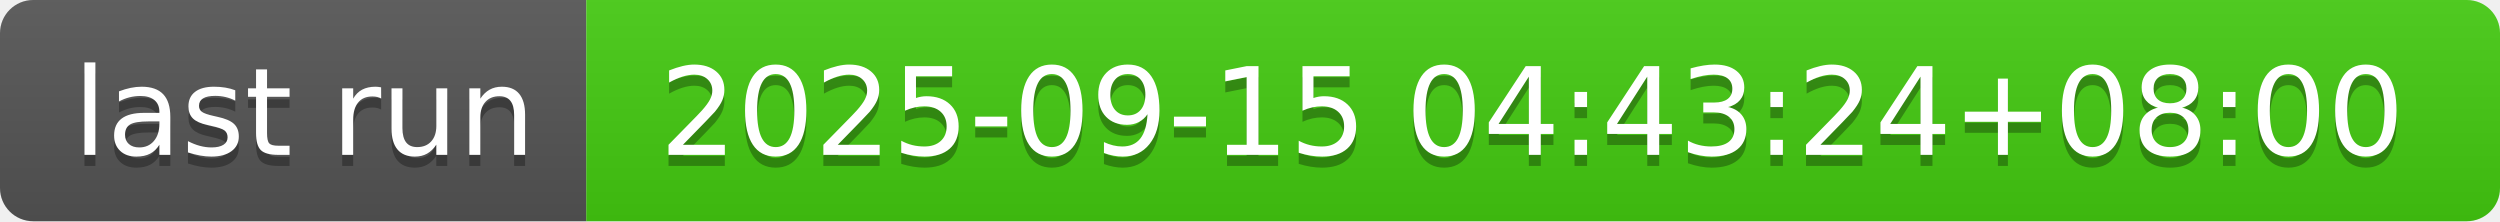
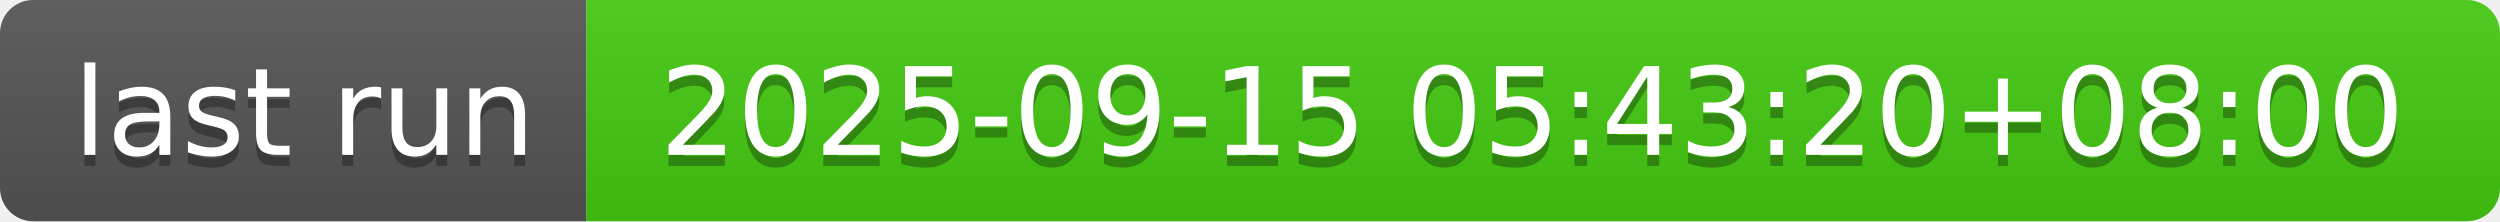
- <svg xmlns="http://www.w3.org/2000/svg" width="226" height="20" role="img" aria-label="last run: 2025-09-15 04:43:24+08:00">
+ <svg xmlns="http://www.w3.org/2000/svg" width="226" height="20" role="img" aria-label="last run: 2025-09-15 05:43:20+08:00">
  <linearGradient id="s" x2="0" y2="100%">
    <stop offset="0" stop-color="#bbb" stop-opacity=".1" />
    <stop offset="1" stop-opacity=".1" />
  </linearGradient>
  <clipPath id="r">
    <rect width="226" height="20" rx="3" fill="#fff" />
  </clipPath>
  <g clip-path="url(#r)">
    <rect width="53" height="20" fill="#555" />
    <rect x="53" width="173" height="20" fill="#4c1" />
    <rect width="226" height="20" fill="url(#s)" />
  </g>
  <g fill="#fff" text-anchor="middle" font-family="Verdana,Geneva,DejaVu Sans,sans-serif" text-rendering="geometricPrecision" font-size="110">
    <text aria-hidden="true" x="275" y="150" fill="#010101" fill-opacity=".3" transform="scale(.1)" textLength="430">last run</text>
    <text x="275" y="140" transform="scale(.1)" fill="#fff" textLength="430">last run</text>
-     <text aria-hidden="true" x="1385" y="150" fill="#010101" fill-opacity=".3" transform="scale(.1)" textLength="1630">2025-09-15 04:43:24+08:00</text>
-     <text x="1385" y="140" transform="scale(.1)" fill="#fff" textLength="1630">2025-09-15 04:43:24+08:00</text>
+     <text aria-hidden="true" x="1385" y="150" fill="#010101" fill-opacity=".3" transform="scale(.1)" textLength="1630">2025-09-15 05:43:20+08:00</text>
+     <text x="1385" y="140" transform="scale(.1)" fill="#fff" textLength="1630">2025-09-15 05:43:20+08:00</text>
  </g>
</svg>
